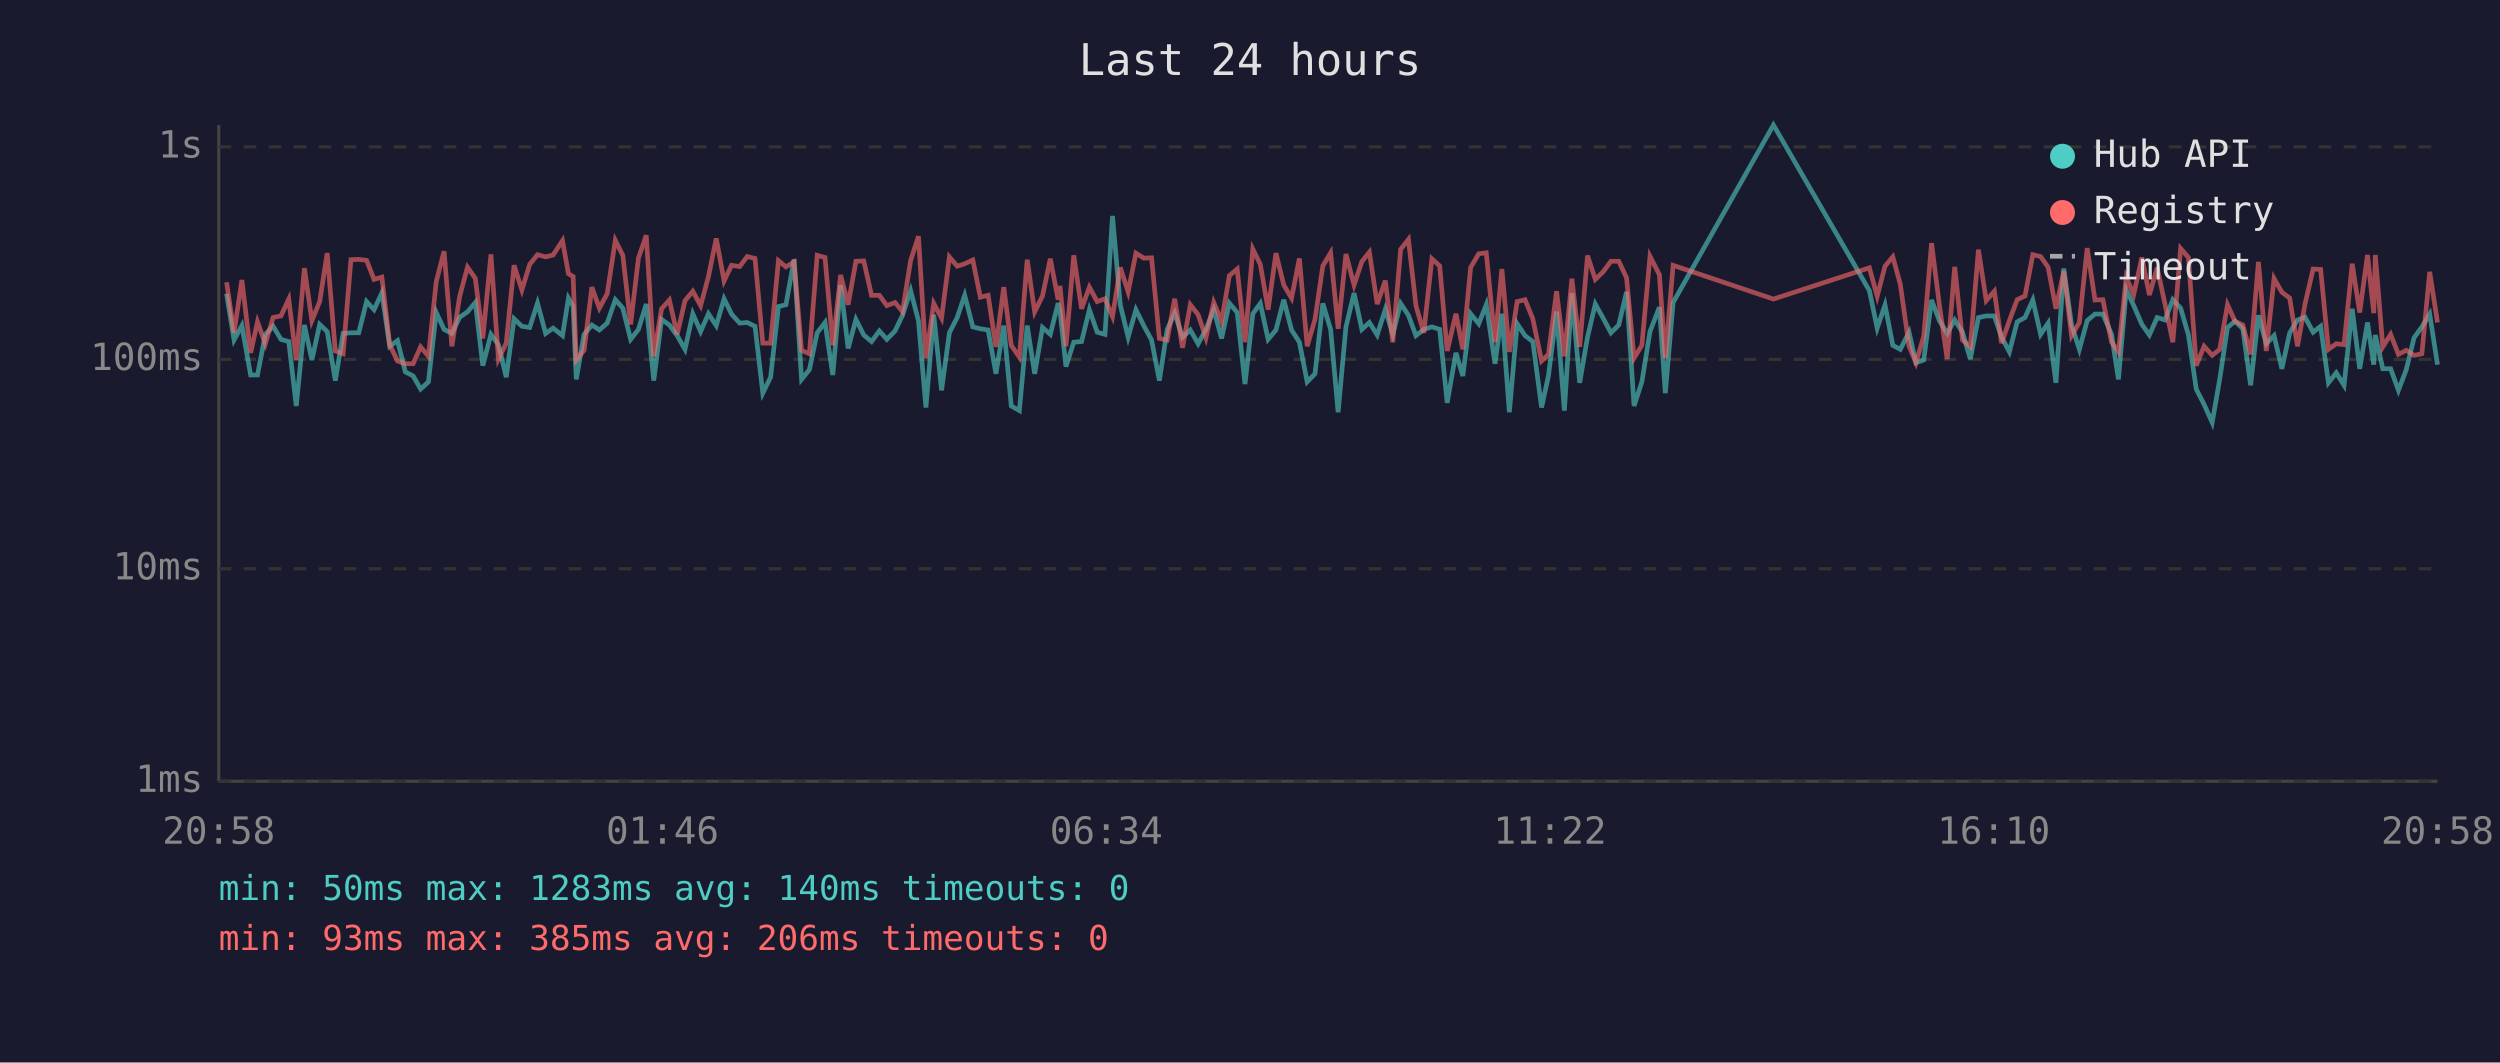
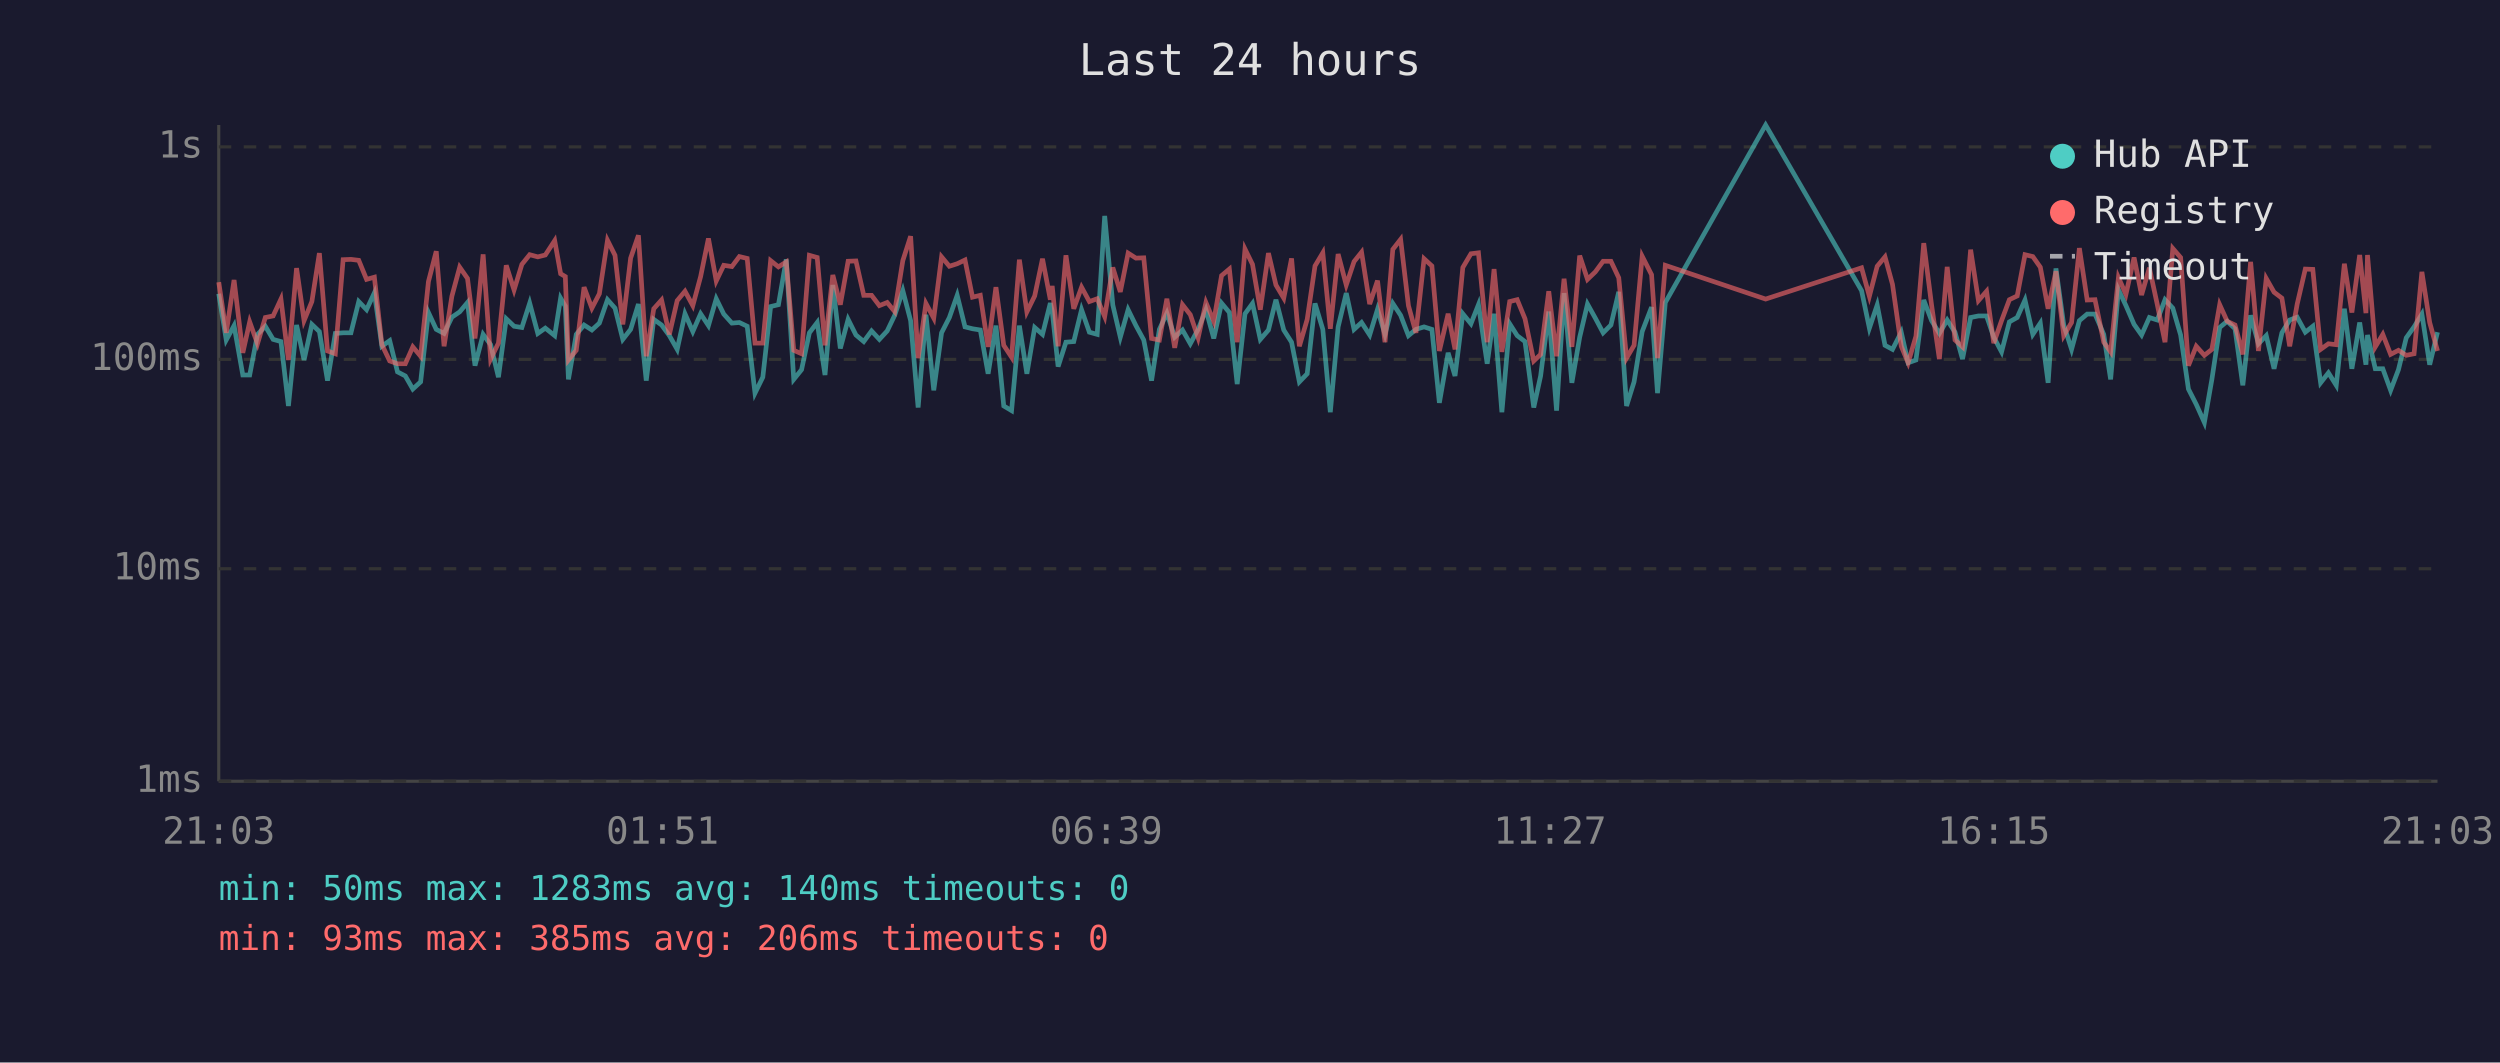
<svg xmlns="http://www.w3.org/2000/svg" viewBox="0 0 800 340" font-family="monospace" font-size="12">
  <rect width="800" height="340" fill="#1a1a2e" />
  <text x="400" y="24" fill="#e0e0e0" font-size="14" text-anchor="middle">Last 24 hours</text>
  <line x1="70" y1="40" x2="70" y2="250" stroke="#444" stroke-width="1" />
  <line x1="70" y1="250" x2="780" y2="250" stroke="#444" stroke-width="1" />
  <line x1="70" y1="250" x2="780" y2="250" stroke="#333" stroke-width="1" stroke-dasharray="4" />
  <text x="65" y="250" fill="#888" text-anchor="end" dominant-baseline="middle">1ms</text>
  <line x1="70" y1="182" x2="780" y2="182" stroke="#333" stroke-width="1" stroke-dasharray="4" />
  <text x="65" y="182" fill="#888" text-anchor="end" dominant-baseline="middle">10ms</text>
  <line x1="70" y1="115" x2="780" y2="115" stroke="#333" stroke-width="1" stroke-dasharray="4" />
  <text x="65" y="115" fill="#888" text-anchor="end" dominant-baseline="middle">100ms</text>
  <line x1="70" y1="47" x2="780" y2="47" stroke="#333" stroke-width="1" stroke-dasharray="4" />
  <text x="65" y="47" fill="#888" text-anchor="end" dominant-baseline="middle">1s</text>
-   <text x="70" y="270" fill="#888" text-anchor="middle">20:58</text>
-   <text x="212" y="270" fill="#888" text-anchor="middle">01:46</text>
-   <text x="354" y="270" fill="#888" text-anchor="middle">06:34</text>
-   <text x="496" y="270" fill="#888" text-anchor="middle">11:22</text>
-   <text x="638" y="270" fill="#888" text-anchor="middle">16:10</text>
-   <text x="780" y="270" fill="#888" text-anchor="middle">20:58</text>
-   <polyline points="72.5,94.0 74.9,108.8 77.4,104.2 80.2,120.0 82.4,120.0 84.9,107.0 87.4,104.4 89.9,108.6 92.4,109.3 94.8,129.9 97.4,104.0 99.8,115.2 102.3,103.8 104.7,106.1 107.3,121.8 109.8,106.7 112.3,106.5 114.8,106.5 117.3,96.5 119.7,99.1 122.2,93.7 124.7,110.8 127.2,109.0 129.7,119.0 132.2,120.3 134.6,124.5 137.1,122.2 139.6,100.0 142.1,105.4 144.6,106.7 147.1,101.5 149.6,99.8 152.1,96.8 154.5,117.0 157.1,107.0 159.5,110.3 162.0,120.7 164.5,102.0 167.0,104.4 169.5,104.8 172.0,97.0 174.6,106.7 177.0,105.0 180.0,107.4 181.9,95.4 183.4,98.0 184.4,121.4 186.9,107.0 189.4,104.0 191.8,105.6 194.3,103.4 196.9,95.9 199.3,98.6 201.8,108.6 204.3,105.4 206.8,97.3 209.2,121.8 211.7,102.2 214.2,104.0 216.7,107.4 219.2,111.8 221.7,100.4 224.2,106.1 226.7,100.4 229.2,104.2 231.7,95.6 234.1,100.5 236.7,103.4 239.1,103.2 241.6,104.4 244.1,125.8 246.6,120.7 249.1,98.1 251.5,97.5 254.1,83.0 256.5,121.4 259.0,118.3 261.5,106.5 264.0,103.2 266.5,120.0 269.0,91.2 271.4,111.5 273.9,102.2 276.4,107.2 278.9,109.3 281.4,105.9 283.8,108.6 286.4,105.9 288.8,100.9 291.4,93.0 293.9,102.6 296.3,130.4 298.8,100.7 301.3,124.9 303.8,106.5 306.3,101.6 308.7,94.5 311.3,104.6 313.7,105.2 316.2,105.6 318.7,119.6 321.2,104.2 323.6,129.9 326.2,131.4 328.7,104.2 331.1,119.6 333.6,104.8 336.1,107.0 338.6,97.0 339.2,99.5 341.1,117.3 343.6,109.5 346.1,109.3 348.6,99.1 351.1,106.3 353.6,107.0 356.0,69.1 358.5,97.6 361.0,107.9 363.5,99.1 366.0,104.2 368.5,108.8 371.0,121.8 373.5,105.4 375.9,100.2 378.4,107.9 380.9,105.6 383.4,110.0 385.9,105.4 388.4,99.1 390.9,108.3 393.4,97.0 395.9,100.0 398.4,122.9 400.9,100.4 403.3,97.1 405.8,108.6 408.3,105.6 410.8,95.9 413.3,105.6 415.8,109.5 418.3,122.2 420.8,119.6 423.3,97.1 425.8,105.4 428.2,131.9 430.7,104.6 433.3,93.8 435.8,105.4 438.2,103.2 440.7,107.2 443.3,99.0 445.7,107.0 448.2,97.1 450.7,100.9 453.1,107.4 455.6,105.4 458.2,104.6 460.7,105.4 463.1,128.9 465.9,112.9 468.1,120.3 470.6,100.4 473.2,103.6 475.6,97.5 478.4,116.4 480.6,100.4 483.0,131.9 485.5,103.6 488.0,107.4 490.5,109.3 493.3,130.4 495.5,120.3 498.1,99.7 500.6,131.4 503.0,93.8 505.5,122.5 508.0,107.9 510.5,97.3 513.0,101.8 515.5,106.5 518.0,104.0 520.5,93.4 522.9,129.9 525.4,122.2 528.0,106.1 531.0,98.3 532.9,125.8 535.4,96.8 567.5,40.0 598.2,93.0 600.7,105.0 603.2,97.6 605.7,110.5 608.1,111.8 610.9,106.3 613.1,116.1 615.6,115.2 618.1,96.0 620.6,102.6 623.1,106.7 625.5,102.4 628.0,106.3 630.5,114.9 633.1,101.6 635.6,101.1 638.2,101.1 640.5,107.9 643.0,112.6 645.5,103.0 648.0,101.6 650.5,96.0 653.0,107.0 655.4,103.4 657.9,122.5 660.4,85.9 662.9,104.0 665.4,111.8 667.9,102.6 670.4,100.5 672.9,100.5 675.7,107.0 677.9,121.4 680.4,92.7 682.8,97.8 685.4,103.8 687.8,107.2 690.3,101.6 692.8,102.4 695.3,95.9 697.8,98.6 700.3,107.2 702.8,124.5 705.3,129.4 707.9,135.2 710.3,121.4 712.8,104.8 715.2,102.8 717.7,105.2 720.2,123.3 722.7,100.9 725.2,110.0 727.7,107.4 730.2,118.0 732.7,106.5 735.2,102.4 737.6,101.5 740.2,106.3 742.6,104.4 745.1,122.5 747.6,119.3 750.1,123.3 752.7,98.8 755.1,118.0 757.6,103.2 759.6,116.7 760.1,107.2 762.5,118.0 765.0,118.0 767.5,124.9 770.0,118.3 772.5,108.1 775.0,104.6 777.5,100.5 780.0,116.7" fill="none" stroke="#4ecdc4" stroke-width="1.5" opacity="0.6" />
-   <polyline points="72.5,90.3 74.9,106.5 77.4,89.6 80.2,112.9 82.4,103.0 84.9,110.0 87.4,101.6 89.9,101.1 92.4,95.7 94.8,115.2 97.4,85.8 99.8,102.6 102.3,96.5 104.7,81.0 107.3,112.3 109.8,113.2 112.3,83.1 114.8,83.0 117.3,83.3 119.7,89.4 122.2,88.7 124.7,110.3 127.2,115.5 129.7,116.4 132.2,116.4 134.6,111.0 137.1,114.0 139.6,90.1 142.1,80.4 144.6,110.8 147.1,94.8 149.6,85.5 152.1,89.1 154.5,108.3 157.1,81.4 159.5,114.9 162.0,109.8 164.5,84.9 167.0,92.8 169.5,84.6 172.0,81.5 174.6,82.2 177.0,81.6 180.0,77.0 181.9,87.6 183.4,88.5 184.4,115.2 186.9,112.1 189.4,91.9 191.8,98.6 194.3,94.0 196.9,76.9 199.3,81.7 201.8,103.8 204.3,82.6 206.8,75.3 209.2,114.0 211.7,98.8 214.2,96.0 216.7,107.0 219.2,96.2 221.7,93.2 224.2,97.8 226.7,88.5 229.2,76.3 231.7,89.9 234.1,84.9 236.7,85.3 239.1,82.1 241.6,82.7 244.1,109.8 246.6,109.8 249.1,83.4 251.5,85.4 254.1,83.8 256.5,112.1 259.0,113.2 261.5,81.7 264.0,82.4 266.5,110.5 269.0,88.0 271.4,97.5 273.9,83.6 276.4,83.5 278.9,94.5 281.4,94.5 283.8,97.8 286.4,96.8 288.8,99.7 291.4,83.4 293.9,75.6 296.3,114.6 298.8,97.1 301.3,101.8 303.8,82.2 306.3,85.2 308.7,84.4 311.3,83.2 313.7,95.1 316.2,94.5 318.7,111.0 321.2,91.9 323.6,110.5 326.2,114.3 328.7,83.1 331.1,99.8 333.6,94.7 336.1,82.8 338.6,95.9 339.2,91.5 341.1,110.8 343.6,81.7 346.1,98.8 348.6,91.9 351.1,96.5 353.6,95.6 356.0,101.3 358.5,85.6 361.0,93.4 363.5,81.0 366.0,82.6 368.5,82.5 371.0,108.3 373.5,108.8 375.9,95.6 378.4,111.3 380.9,97.5 383.4,100.7 385.9,108.1 388.4,96.8 390.9,102.8 393.4,88.2 395.9,86.1 398.4,109.5 400.9,79.7 403.3,84.6 405.8,99.1 408.3,81.0 410.8,91.2 413.3,95.4 415.8,82.7 418.3,110.8 420.8,102.2 423.3,85.1 425.8,80.9 428.2,105.2 430.7,81.3 433.3,91.2 435.8,83.7 438.2,80.7 440.7,97.3 443.3,89.8 445.7,109.5 448.2,79.8 450.7,76.6 453.1,97.8 455.6,106.5 458.2,82.8 460.7,85.1 463.1,112.3 465.9,100.4 468.1,111.8 470.6,85.6 473.2,81.2 475.6,80.9 478.4,109.5 480.6,86.1 483.0,112.6 485.5,96.5 488.0,95.9 490.5,102.0 493.3,115.5 495.5,113.4 498.1,93.2 500.6,114.0 503.0,89.2 505.5,111.0 508.0,81.8 510.5,89.4 513.0,87.0 515.5,83.6 518.0,83.6 520.5,88.9 522.9,114.6 525.4,110.5 528.0,82.0 531.0,87.9 532.9,114.6 535.4,84.9 567.5,95.7 598.2,85.7 600.7,94.8 603.2,85.2 605.7,82.2 608.1,91.0 610.9,110.8 613.1,116.1 615.6,107.6 618.1,77.8 620.6,97.6 623.1,114.9 625.5,85.4 628.0,108.8 630.5,111.0 633.1,79.9 635.6,96.2 638.2,93.2 640.5,109.8 643.0,102.6 645.5,95.9 648.0,94.7 650.5,81.5 653.0,82.1 655.4,85.5 657.9,98.8 660.4,86.8 662.9,107.4 665.4,103.2 667.9,79.4 670.4,96.0 672.9,95.9 675.7,109.5 677.9,112.6 680.4,88.8 682.8,94.2 685.4,82.4 687.8,94.4 690.3,85.7 692.8,97.3 695.3,109.5 697.8,79.5 700.3,82.4 702.8,117.0 705.3,110.8 707.9,113.7 710.3,111.8 712.8,97.5 715.2,102.8 717.7,104.0 720.2,113.4 722.7,83.8 725.2,112.3 727.7,89.1 730.2,93.5 732.7,95.4 735.2,110.8 737.6,97.3 740.2,86.1 742.6,86.2 745.1,111.8 747.6,110.0 750.1,110.3 752.7,84.4 755.1,100.0 757.6,81.6 759.6,100.2 760.1,81.6 762.5,111.0 765.0,107.0 767.5,113.4 770.0,112.1 772.5,113.7 775.0,113.2 777.5,87.0 780.0,103.2" fill="none" stroke="#ff6b6b" stroke-width="1.5" opacity="0.6" />
+   <text x="70" y="270" fill="#888" text-anchor="middle">21:03</text>
+   <text x="212" y="270" fill="#888" text-anchor="middle">01:51</text>
+   <text x="354" y="270" fill="#888" text-anchor="middle">06:39</text>
+   <text x="496" y="270" fill="#888" text-anchor="middle">11:27</text>
+   <text x="638" y="270" fill="#888" text-anchor="middle">16:15</text>
+   <text x="780" y="270" fill="#888" text-anchor="middle">21:03</text>
+   <polyline points="70.0,94.0 72.4,108.8 74.9,104.2 77.7,120.0 79.9,120.0 82.4,107.0 84.9,104.4 87.4,108.6 89.9,109.3 92.3,129.9 94.9,104.0 97.3,115.2 99.8,103.8 102.2,106.1 104.8,121.8 107.3,106.7 109.8,106.5 112.3,106.5 114.8,96.5 117.3,99.1 119.8,93.7 122.2,110.8 124.7,109.0 127.2,119.0 129.7,120.3 132.1,124.5 134.6,122.2 137.1,100.0 139.6,105.4 142.1,106.7 144.6,101.5 147.1,99.8 149.6,96.8 152.0,117.0 154.6,107.0 157.0,110.3 159.5,120.7 162.0,102.0 164.5,104.4 167.0,104.8 169.5,97.0 172.1,106.7 174.5,105.0 177.5,107.4 179.4,95.4 180.9,98.0 181.9,121.4 184.4,107.0 186.9,104.0 189.4,105.6 191.8,103.4 194.4,95.9 196.8,98.6 199.3,108.6 201.8,105.4 204.3,97.3 206.8,121.8 209.2,102.2 211.7,104.0 214.2,107.4 216.7,111.8 219.2,100.4 221.7,106.1 224.2,100.4 226.7,104.2 229.2,95.6 231.6,100.5 234.2,103.4 236.6,103.2 239.1,104.4 241.6,125.8 244.1,120.7 246.6,98.1 249.1,97.5 251.6,83.0 254.0,121.4 256.5,118.3 259.0,106.5 261.5,103.2 264.0,120.0 266.5,91.2 268.9,111.5 271.4,102.2 273.9,107.2 276.4,109.3 278.9,105.9 281.4,108.6 283.9,105.9 286.3,100.9 288.9,93.0 291.4,102.6 293.8,130.4 296.3,100.7 298.8,124.9 301.3,106.5 303.8,101.6 306.3,94.5 308.8,104.6 311.2,105.2 313.7,105.6 316.2,119.6 318.7,104.2 321.2,129.9 323.7,131.4 326.2,104.2 328.6,119.6 331.1,104.8 333.6,107.0 336.1,97.0 336.7,99.5 338.6,117.3 341.1,109.5 343.6,109.3 346.1,99.1 348.6,106.3 351.1,107.0 353.5,69.1 356.1,97.6 358.5,107.9 361.0,99.1 363.5,104.2 366.0,108.8 368.5,121.8 371.0,105.4 373.4,100.2 375.9,107.9 378.4,105.6 380.9,110.0 383.4,105.4 385.9,99.1 388.4,108.3 390.9,97.0 393.4,100.0 395.9,122.9 398.4,100.4 400.8,97.1 403.3,108.6 405.9,105.6 408.3,95.9 410.8,105.6 413.3,109.5 415.8,122.2 418.3,119.6 420.8,97.1 423.3,105.4 425.7,131.9 428.2,104.6 430.8,93.8 433.3,105.4 435.7,103.2 438.3,107.2 440.8,99.0 443.2,107.0 445.7,97.1 448.2,100.9 450.7,107.4 453.1,105.4 455.7,104.6 458.2,105.4 460.6,128.9 463.4,112.9 465.6,120.3 468.1,100.4 470.7,103.6 473.1,97.5 475.9,116.4 478.1,100.4 480.6,131.9 483.1,103.6 485.5,107.4 488.0,109.3 490.8,130.4 493.0,120.3 495.6,99.7 498.1,131.4 500.5,93.8 503.0,122.5 505.5,107.9 508.0,97.3 510.5,101.8 513.0,106.5 515.5,104.0 518.0,93.4 520.5,129.9 522.9,122.2 525.5,106.1 528.5,98.3 530.4,125.8 532.9,96.8 565.0,40.0 595.7,93.0 598.2,105.0 600.7,97.6 603.2,110.5 605.6,111.8 608.4,106.3 610.6,116.1 613.1,115.2 615.6,96.0 618.1,102.6 620.6,106.7 623.1,102.4 625.6,106.3 628.0,114.9 630.6,101.6 633.1,101.1 635.7,101.1 638.0,107.9 640.5,112.6 643.0,103.0 645.5,101.6 648.0,96.0 650.5,107.0 652.9,103.4 655.4,122.5 657.9,85.9 660.4,104.0 662.9,111.8 665.4,102.6 667.9,100.5 670.4,100.5 673.2,107.0 675.4,121.4 677.9,92.7 680.3,97.8 682.9,103.8 685.3,107.2 687.8,101.6 690.3,102.4 692.8,95.9 695.3,98.6 697.8,107.2 700.3,124.5 702.8,129.4 705.4,135.2 707.8,121.4 710.3,104.8 712.7,102.8 715.2,105.2 717.7,123.3 720.2,100.9 722.7,110.0 725.2,107.4 727.7,118.0 730.2,106.5 732.7,102.4 735.1,101.5 737.7,106.3 740.1,104.4 742.6,122.5 745.1,119.3 747.6,123.3 750.2,98.8 752.6,118.0 755.1,103.2 757.1,116.7 757.6,107.2 760.1,118.0 762.5,118.0 765.0,124.9 767.5,118.3 770.0,108.1 772.5,104.6 775.0,100.5 777.5,116.7 780.0,106.3" fill="none" stroke="#4ecdc4" stroke-width="1.5" opacity="0.6" />
+   <polyline points="70.0,90.3 72.4,106.5 74.9,89.6 77.7,112.9 79.9,103.0 82.4,110.0 84.9,101.6 87.4,101.1 89.9,95.7 92.3,115.2 94.9,85.8 97.3,102.6 99.8,96.5 102.2,81.0 104.8,112.3 107.3,113.2 109.8,83.1 112.3,83.0 114.8,83.3 117.3,89.4 119.8,88.7 122.2,110.3 124.7,115.5 127.2,116.4 129.7,116.4 132.1,111.0 134.6,114.0 137.1,90.1 139.6,80.4 142.1,110.8 144.6,94.8 147.1,85.5 149.6,89.1 152.0,108.3 154.6,81.4 157.0,114.9 159.5,109.8 162.0,84.9 164.5,92.8 167.0,84.6 169.5,81.5 172.1,82.2 174.5,81.6 177.5,77.0 179.4,87.6 180.9,88.5 181.9,115.2 184.4,112.1 186.9,91.9 189.4,98.6 191.8,94.0 194.4,76.9 196.8,81.7 199.3,103.8 201.8,82.6 204.3,75.3 206.8,114.0 209.2,98.8 211.7,96.0 214.2,107.0 216.7,96.2 219.2,93.2 221.7,97.8 224.2,88.5 226.7,76.3 229.2,89.9 231.6,84.9 234.2,85.3 236.6,82.1 239.1,82.7 241.6,109.8 244.1,109.8 246.6,83.4 249.1,85.4 251.6,83.8 254.0,112.1 256.5,113.2 259.0,81.7 261.5,82.4 264.0,110.5 266.5,88.0 268.9,97.5 271.4,83.6 273.9,83.5 276.4,94.5 278.9,94.5 281.4,97.8 283.9,96.8 286.3,99.7 288.9,83.4 291.4,75.6 293.8,114.6 296.3,97.1 298.8,101.8 301.3,82.2 303.8,85.2 306.3,84.4 308.8,83.2 311.2,95.1 313.7,94.5 316.2,111.0 318.7,91.9 321.2,110.5 323.7,114.3 326.2,83.1 328.6,99.8 331.1,94.7 333.6,82.8 336.1,95.9 336.7,91.5 338.6,110.8 341.1,81.7 343.6,98.8 346.1,91.9 348.6,96.5 351.1,95.6 353.5,101.3 356.1,85.6 358.5,93.4 361.0,81.0 363.5,82.6 366.0,82.5 368.5,108.3 371.0,108.8 373.4,95.6 375.9,111.3 378.4,97.5 380.9,100.7 383.4,108.1 385.9,96.8 388.4,102.8 390.9,88.2 393.4,86.1 395.9,109.5 398.4,79.7 400.8,84.6 403.3,99.1 405.9,81.0 408.3,91.2 410.8,95.4 413.3,82.7 415.8,110.8 418.3,102.2 420.8,85.1 423.3,80.9 425.7,105.2 428.2,81.3 430.8,91.2 433.3,83.7 435.7,80.7 438.3,97.3 440.8,89.8 443.2,109.5 445.7,79.8 448.2,76.6 450.7,97.8 453.1,106.5 455.7,82.8 458.2,85.1 460.6,112.3 463.4,100.4 465.6,111.8 468.1,85.6 470.7,81.2 473.1,80.9 475.9,109.5 478.1,86.1 480.6,112.6 483.1,96.5 485.5,95.9 488.0,102.0 490.8,115.5 493.0,113.4 495.6,93.2 498.1,114.0 500.5,89.2 503.0,111.0 505.5,81.8 508.0,89.4 510.5,87.0 513.0,83.6 515.5,83.6 518.0,88.9 520.5,114.6 522.9,110.5 525.5,82.0 528.5,87.9 530.4,114.6 532.9,84.9 565.0,95.7 595.7,85.7 598.2,94.8 600.7,85.2 603.2,82.2 605.6,91.0 608.4,110.8 610.6,116.1 613.1,107.6 615.6,77.8 618.1,97.6 620.6,114.9 623.1,85.4 625.6,108.8 628.0,111.0 630.6,79.9 633.1,96.2 635.7,93.2 638.0,109.8 640.5,102.6 643.0,95.9 645.5,94.7 648.0,81.5 650.5,82.1 652.9,85.5 655.4,98.8 657.9,86.8 660.4,107.4 662.9,103.2 665.4,79.4 667.9,96.0 670.4,95.9 673.2,109.5 675.4,112.6 677.9,88.8 680.3,94.2 682.9,82.4 685.3,94.4 687.8,85.7 690.3,97.3 692.8,109.5 695.3,79.5 697.8,82.4 700.3,117.0 702.8,110.8 705.4,113.7 707.8,111.8 710.3,97.5 712.7,102.8 715.2,104.0 717.7,113.4 720.2,83.8 722.7,112.3 725.2,89.1 727.7,93.5 730.2,95.4 732.7,110.8 735.1,97.3 737.7,86.1 740.1,86.2 742.6,111.8 745.1,110.0 747.6,110.3 750.2,84.4 752.6,100.0 755.1,81.6 757.1,100.2 757.6,81.6 760.1,111.0 762.5,107.0 765.0,113.4 767.5,112.1 770.0,113.7 772.5,113.2 775.0,87.0 777.5,103.2 780.0,112.3" fill="none" stroke="#ff6b6b" stroke-width="1.5" opacity="0.6" />
  <circle cx="660" cy="50" r="4" fill="#4ecdc4" />
  <text x="670" y="50" fill="#e0e0e0" dominant-baseline="middle">Hub API</text>
  <circle cx="660" cy="68" r="4" fill="#ff6b6b" />
  <text x="670" y="68" fill="#e0e0e0" dominant-baseline="middle">Registry</text>
  <line x1="656" y1="82" x2="664" y2="82" stroke="#e0e0e0" stroke-width="1.5" stroke-dasharray="4,3" opacity="0.7" />
  <text x="670" y="86" fill="#e0e0e0" dominant-baseline="middle">Timeout</text>
  <text x="70" y="288" fill="#4ecdc4" font-size="11">min: 50ms  max: 1283ms  avg: 140ms  timeouts: 0</text>
  <text x="70" y="304" fill="#ff6b6b" font-size="11">min: 93ms  max: 385ms  avg: 206ms  timeouts: 0</text>
</svg>
